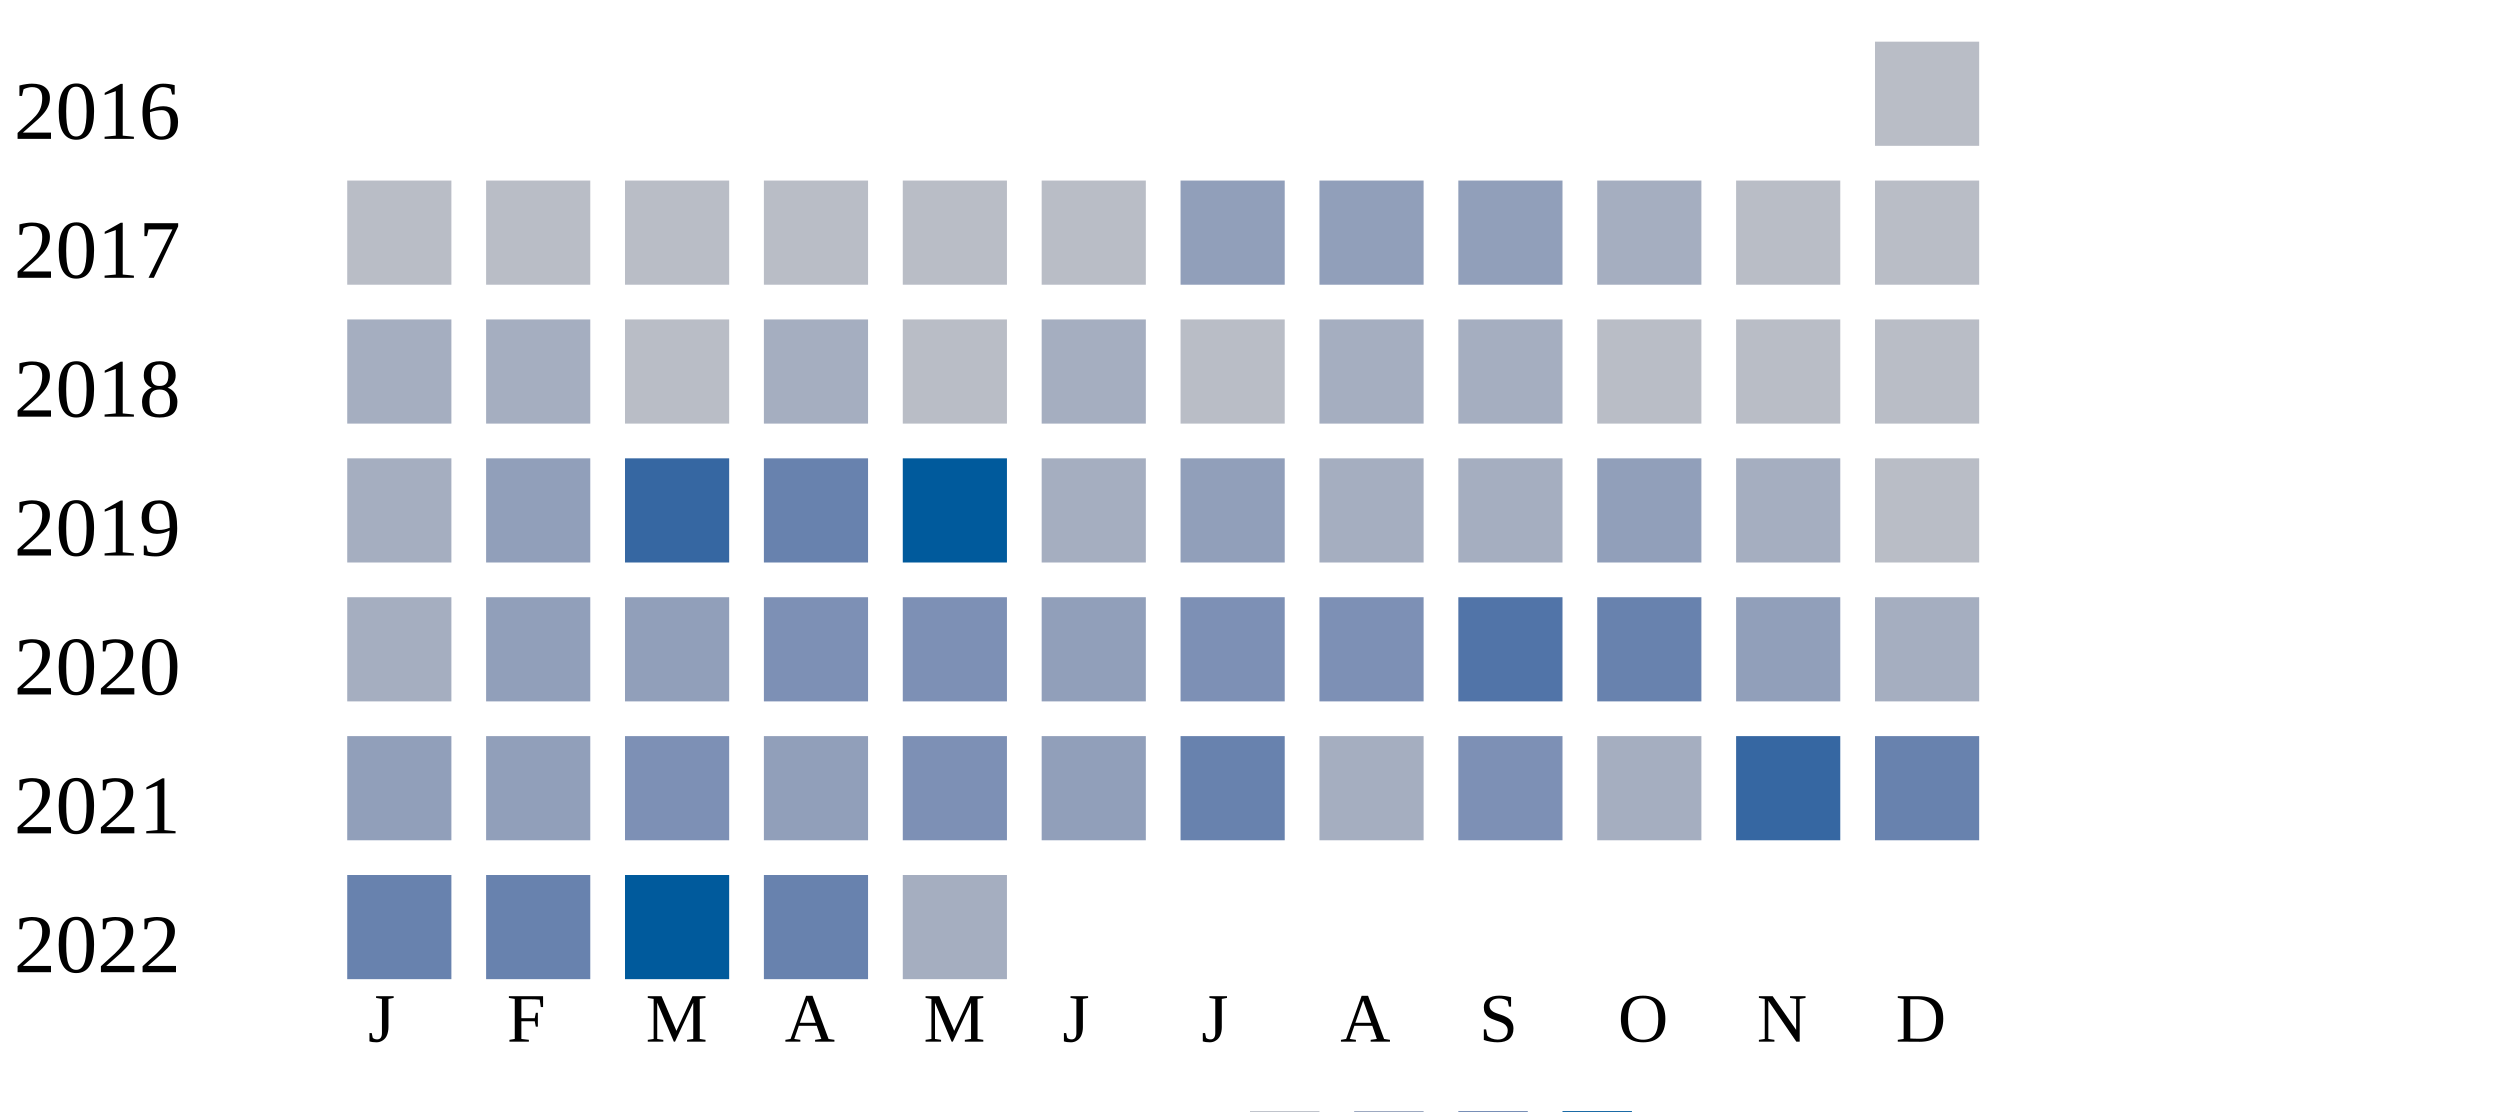
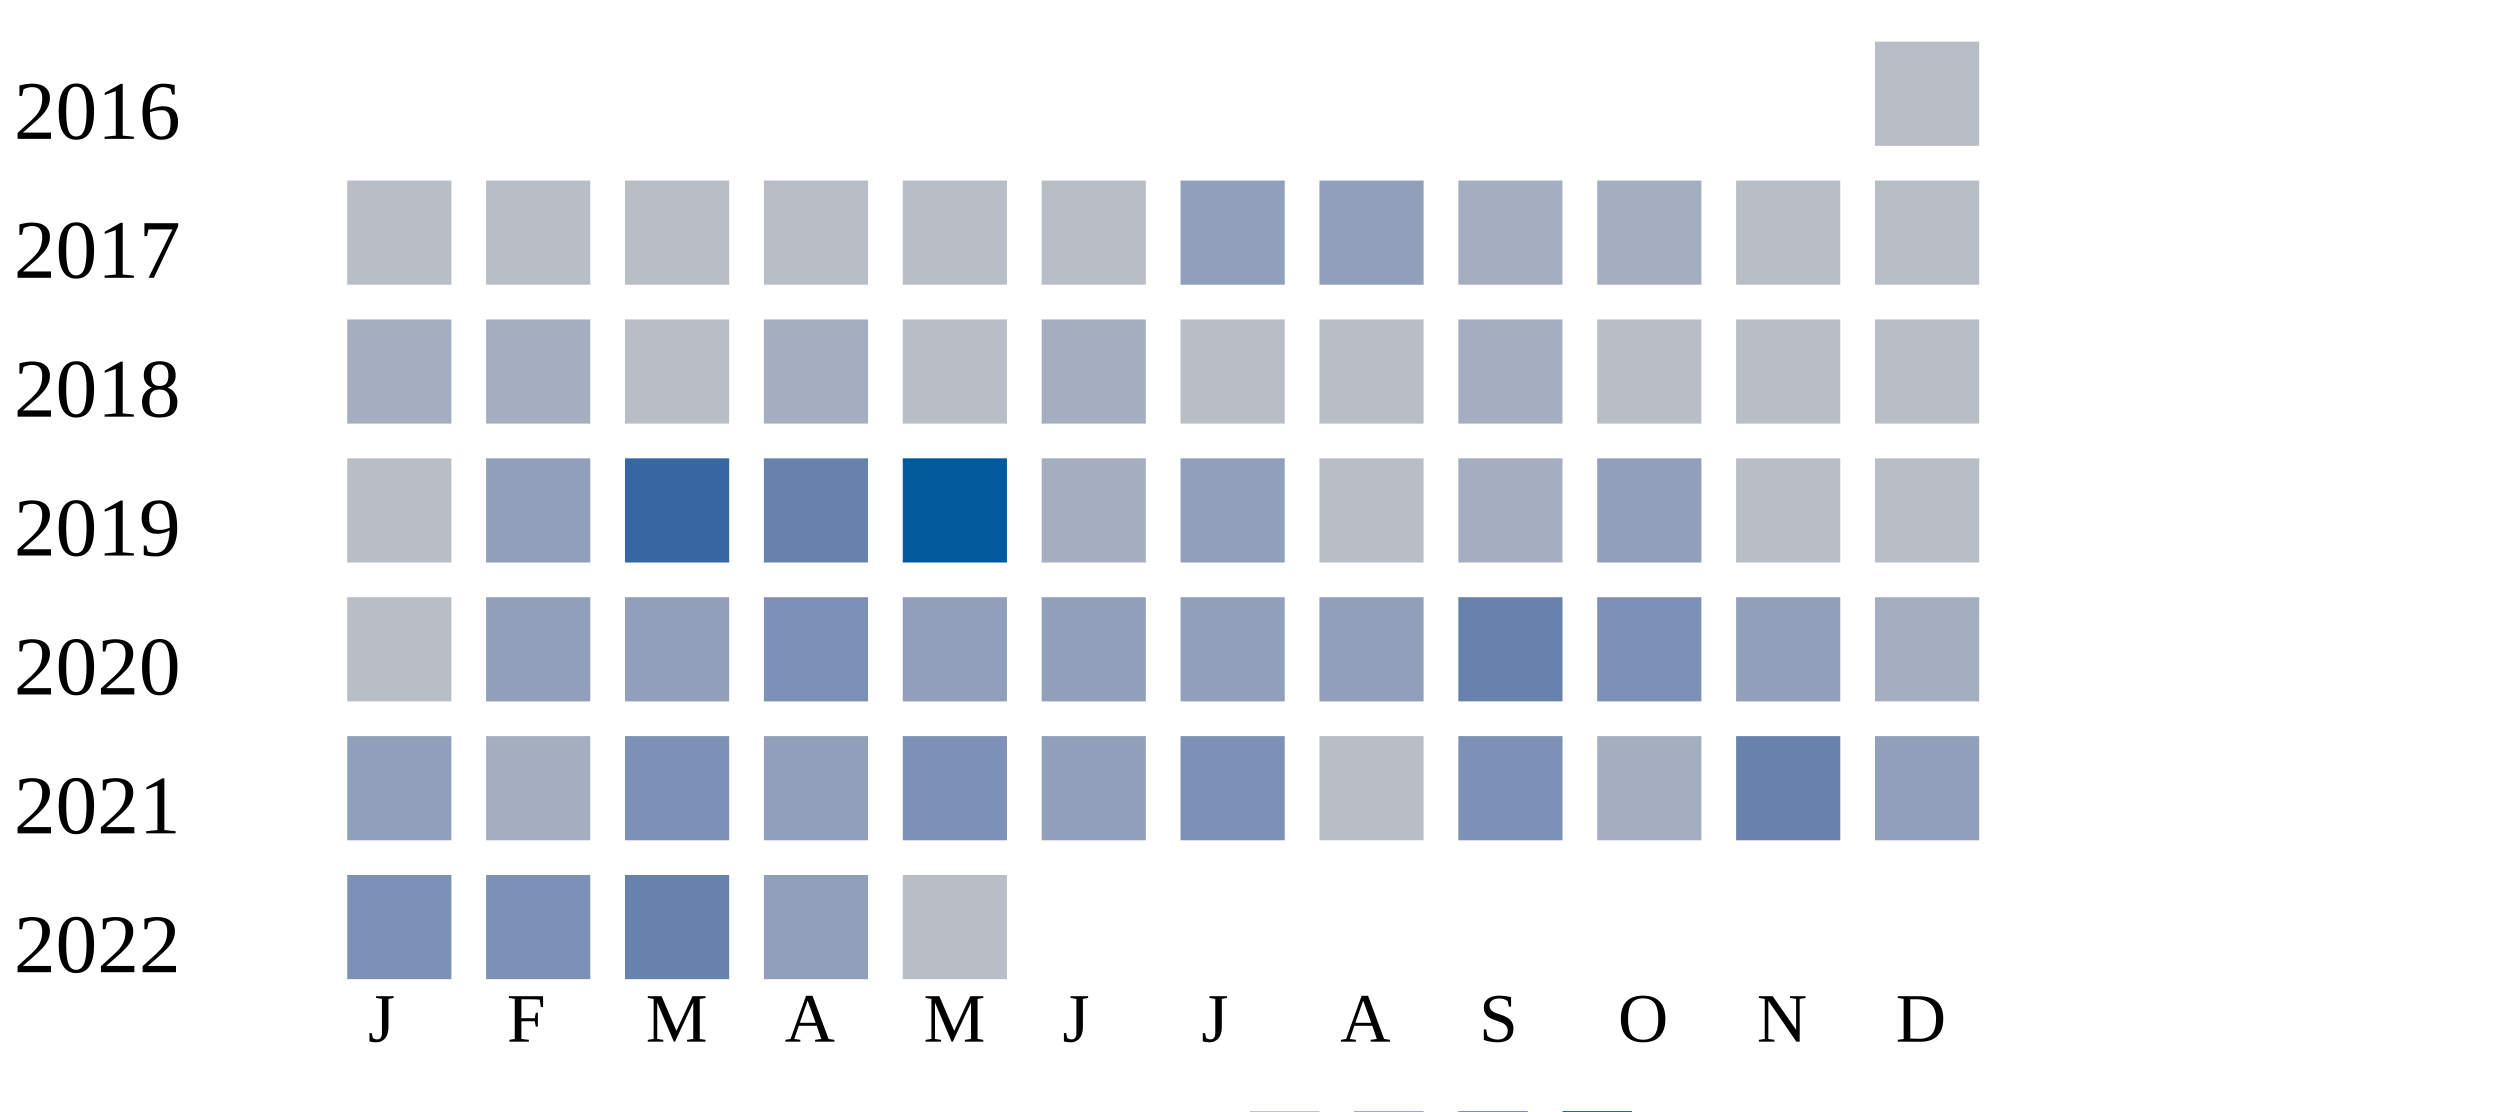
<svg xmlns="http://www.w3.org/2000/svg" width="360" height="160">
  <g transform="translate(0 0)">
    <text x="2" y="20">2016</text>
    <rect x="270" y="6" width="15" height="15" fill="#b9bdc6" />
  </g>
  <g transform="translate(0 20)">
    <text x="2" y="20">2017</text>
    <rect x="50" y="6" width="15" height="15" fill="#b9bdc6" />
    <rect x="70" y="6" width="15" height="15" fill="#b9bdc6" />
    <rect x="90" y="6" width="15" height="15" fill="#b9bdc6" />
    <rect x="110" y="6" width="15" height="15" fill="#b9bdc6" />
    <rect x="130" y="6" width="15" height="15" fill="#b9bdc6" />
    <rect x="150" y="6" width="15" height="15" fill="#b9bdc6" />
    <rect x="170" y="6" width="15" height="15" fill="#919fba" />
    <rect x="190" y="6" width="15" height="15" fill="#919fba" />
-     <rect x="210" y="6" width="15" height="15" fill="#919fba" />
+     <rect x="210" y="6" width="15" height="15" fill="#a5aec0" />
    <rect x="230" y="6" width="15" height="15" fill="#a5aec0" />
    <rect x="250" y="6" width="15" height="15" fill="#b9bdc6" />
    <rect x="270" y="6" width="15" height="15" fill="#b9bdc6" />
  </g>
  <g transform="translate(0 40)">
    <text x="2" y="20">2018</text>
    <rect x="50" y="6" width="15" height="15" fill="#a5aec0" />
    <rect x="70" y="6" width="15" height="15" fill="#a5aec0" />
    <rect x="90" y="6" width="15" height="15" fill="#b9bdc6" />
    <rect x="110" y="6" width="15" height="15" fill="#a5aec0" />
    <rect x="130" y="6" width="15" height="15" fill="#b9bdc6" />
    <rect x="150" y="6" width="15" height="15" fill="#a5aec0" />
    <rect x="170" y="6" width="15" height="15" fill="#b9bdc6" />
-     <rect x="190" y="6" width="15" height="15" fill="#a5aec0" />
+     <rect x="190" y="6" width="15" height="15" fill="#b9bdc6" />
    <rect x="210" y="6" width="15" height="15" fill="#a5aec0" />
    <rect x="230" y="6" width="15" height="15" fill="#b9bdc6" />
    <rect x="250" y="6" width="15" height="15" fill="#b9bdc6" />
    <rect x="270" y="6" width="15" height="15" fill="#b9bdc6" />
  </g>
  <g transform="translate(0 60)">
    <text x="2" y="20">2019</text>
-     <rect x="50" y="6" width="15" height="15" fill="#a5aec0" />
+     <rect x="50" y="6" width="15" height="15" fill="#b9bdc6" />
    <rect x="70" y="6" width="15" height="15" fill="#919fba" />
    <rect x="90" y="6" width="15" height="15" fill="#3667a2" />
    <rect x="110" y="6" width="15" height="15" fill="#6882ae" />
    <rect x="130" y="6" width="15" height="15" fill="#005a9c" />
    <rect x="150" y="6" width="15" height="15" fill="#a5aec0" />
    <rect x="170" y="6" width="15" height="15" fill="#919fba" />
-     <rect x="190" y="6" width="15" height="15" fill="#a5aec0" />
+     <rect x="190" y="6" width="15" height="15" fill="#b9bdc6" />
    <rect x="210" y="6" width="15" height="15" fill="#a5aec0" />
    <rect x="230" y="6" width="15" height="15" fill="#919fba" />
-     <rect x="250" y="6" width="15" height="15" fill="#a5aec0" />
+     <rect x="250" y="6" width="15" height="15" fill="#b9bdc6" />
    <rect x="270" y="6" width="15" height="15" fill="#b9bdc6" />
  </g>
  <g transform="translate(0 80)">
    <text x="2" y="20">2020</text>
-     <rect x="50" y="6" width="15" height="15" fill="#a5aec0" />
+     <rect x="50" y="6" width="15" height="15" fill="#b9bdc6" />
    <rect x="70" y="6" width="15" height="15" fill="#919fba" />
    <rect x="90" y="6" width="15" height="15" fill="#919fba" />
    <rect x="110" y="6" width="15" height="15" fill="#7d90b5" />
-     <rect x="130" y="6" width="15" height="15" fill="#7d90b5" />
+     <rect x="130" y="6" width="15" height="15" fill="#919fba" />
    <rect x="150" y="6" width="15" height="15" fill="#919fba" />
-     <rect x="170" y="6" width="15" height="15" fill="#7d90b5" />
-     <rect x="190" y="6" width="15" height="15" fill="#7d90b5" />
-     <rect x="210" y="6" width="15" height="15" fill="#5174a8" />
-     <rect x="230" y="6" width="15" height="15" fill="#6882ae" />
+     <rect x="170" y="6" width="15" height="15" fill="#919fba" />
+     <rect x="190" y="6" width="15" height="15" fill="#919fba" />
+     <rect x="210" y="6" width="15" height="15" fill="#6882ae" />
+     <rect x="230" y="6" width="15" height="15" fill="#7d90b5" />
    <rect x="250" y="6" width="15" height="15" fill="#919fba" />
    <rect x="270" y="6" width="15" height="15" fill="#a5aec0" />
  </g>
  <g transform="translate(0 100)">
    <text x="2" y="20">2021</text>
    <rect x="50" y="6" width="15" height="15" fill="#919fba" />
-     <rect x="70" y="6" width="15" height="15" fill="#919fba" />
+     <rect x="70" y="6" width="15" height="15" fill="#a5aec0" />
    <rect x="90" y="6" width="15" height="15" fill="#7d90b5" />
    <rect x="110" y="6" width="15" height="15" fill="#919fba" />
    <rect x="130" y="6" width="15" height="15" fill="#7d90b5" />
    <rect x="150" y="6" width="15" height="15" fill="#919fba" />
-     <rect x="170" y="6" width="15" height="15" fill="#6882ae" />
-     <rect x="190" y="6" width="15" height="15" fill="#a5aec0" />
+     <rect x="170" y="6" width="15" height="15" fill="#7d90b5" />
+     <rect x="190" y="6" width="15" height="15" fill="#b9bdc6" />
    <rect x="210" y="6" width="15" height="15" fill="#7d90b5" />
    <rect x="230" y="6" width="15" height="15" fill="#a5aec0" />
-     <rect x="250" y="6" width="15" height="15" fill="#3667a2" />
-     <rect x="270" y="6" width="15" height="15" fill="#6882ae" />
+     <rect x="250" y="6" width="15" height="15" fill="#6882ae" />
+     <rect x="270" y="6" width="15" height="15" fill="#919fba" />
  </g>
  <g transform="translate(0 120)">
    <text x="2" y="20">2022</text>
-     <rect x="50" y="6" width="15" height="15" fill="#6882ae" />
-     <rect x="70" y="6" width="15" height="15" fill="#6882ae" />
-     <rect x="90" y="6" width="15" height="15" fill="#005a9c" />
-     <rect x="110" y="6" width="15" height="15" fill="#6882ae" />
-     <rect x="130" y="6" width="15" height="15" fill="#a5aec0" />
+     <rect x="50" y="6" width="15" height="15" fill="#7d90b5" />
+     <rect x="70" y="6" width="15" height="15" fill="#7d90b5" />
+     <rect x="90" y="6" width="15" height="15" fill="#6882ae" />
+     <rect x="110" y="6" width="15" height="15" fill="#919fba" />
+     <rect x="130" y="6" width="15" height="15" fill="#b9bdc6" />
  </g>
  <text style="font-size: 10px; text-align: center" x="53" y="150">J</text>
  <text style="font-size: 10px; text-align: center" x="73" y="150">F</text>
  <text style="font-size: 10px; text-align: center" x="93" y="150">M</text>
  <text style="font-size: 10px; text-align: center" x="113" y="150">A</text>
  <text style="font-size: 10px; text-align: center" x="133" y="150">M</text>
  <text style="font-size: 10px; text-align: center" x="153" y="150">J</text>
  <text style="font-size: 10px; text-align: center" x="173" y="150">J</text>
  <text style="font-size: 10px; text-align: center" x="193" y="150">A</text>
  <text style="font-size: 10px; text-align: center" x="213" y="150">S</text>
  <text style="font-size: 10px; text-align: center" x="233" y="150">O</text>
  <text style="font-size: 10px; text-align: center" x="253" y="150">N</text>
  <text style="font-size: 10px; text-align: center" x="273" y="150">D</text>
  <text style="font-size: 10px;" x="155" y="169">Less</text>
  <rect fill="#b9bdc6" width="10" height="10" x="180" y="160" />
  <rect fill="#919fba" width="10" height="10" x="195" y="160" />
  <rect fill="#6882ae" width="10" height="10" x="210" y="160" />
  <rect fill="#005a9c" width="10" height="10" x="225" y="160" />
  <text x="240" y="169" style="font-size: 10px;">More</text>
</svg>
